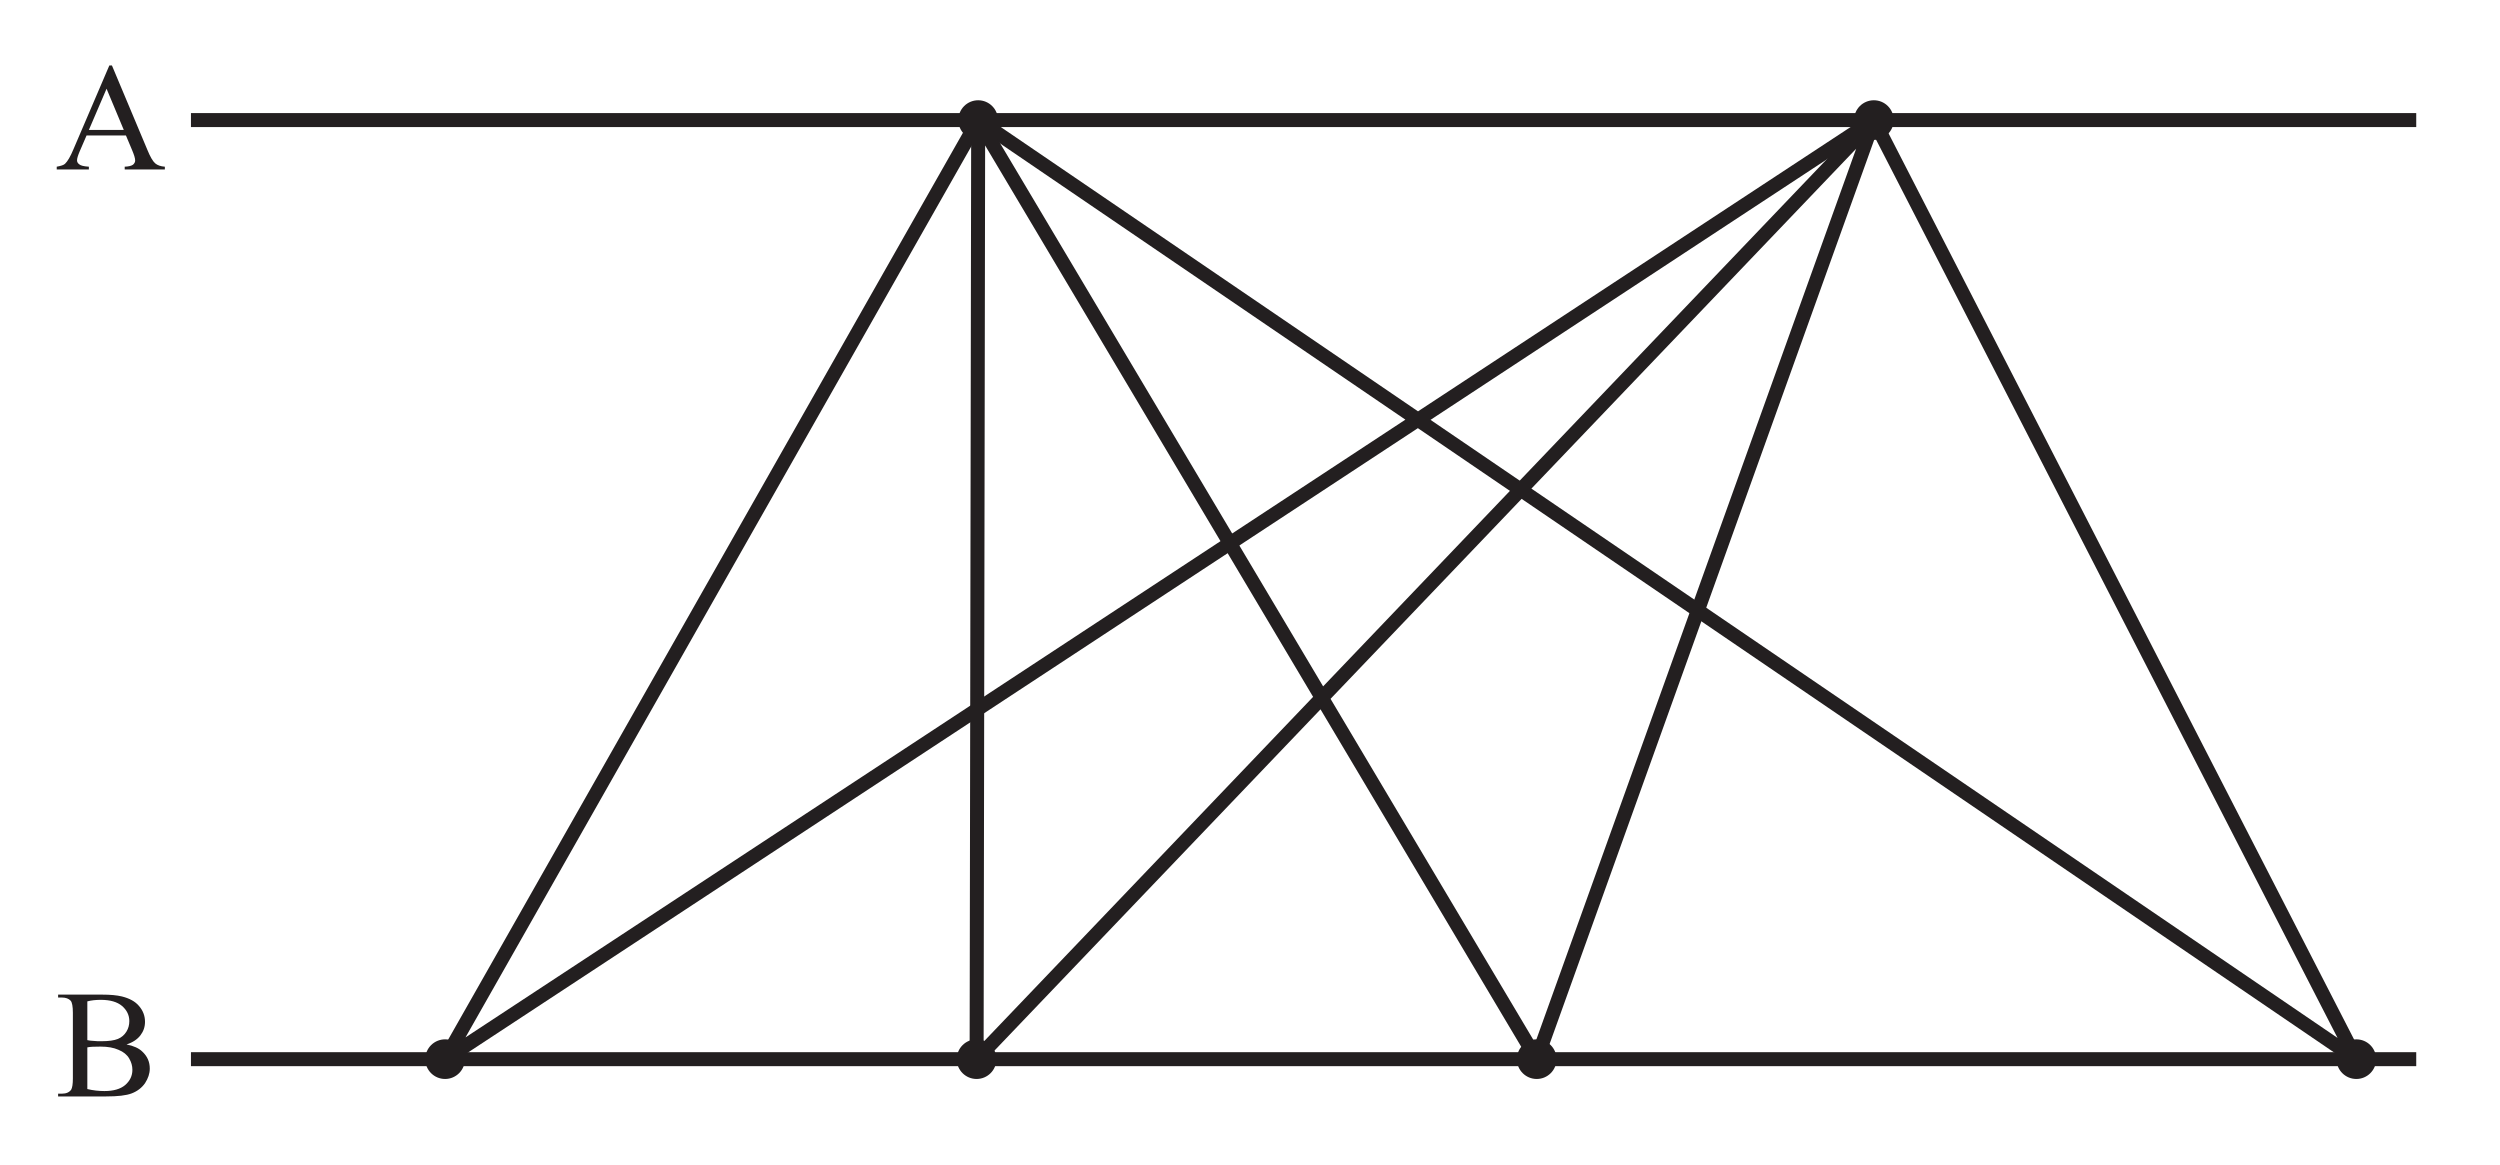
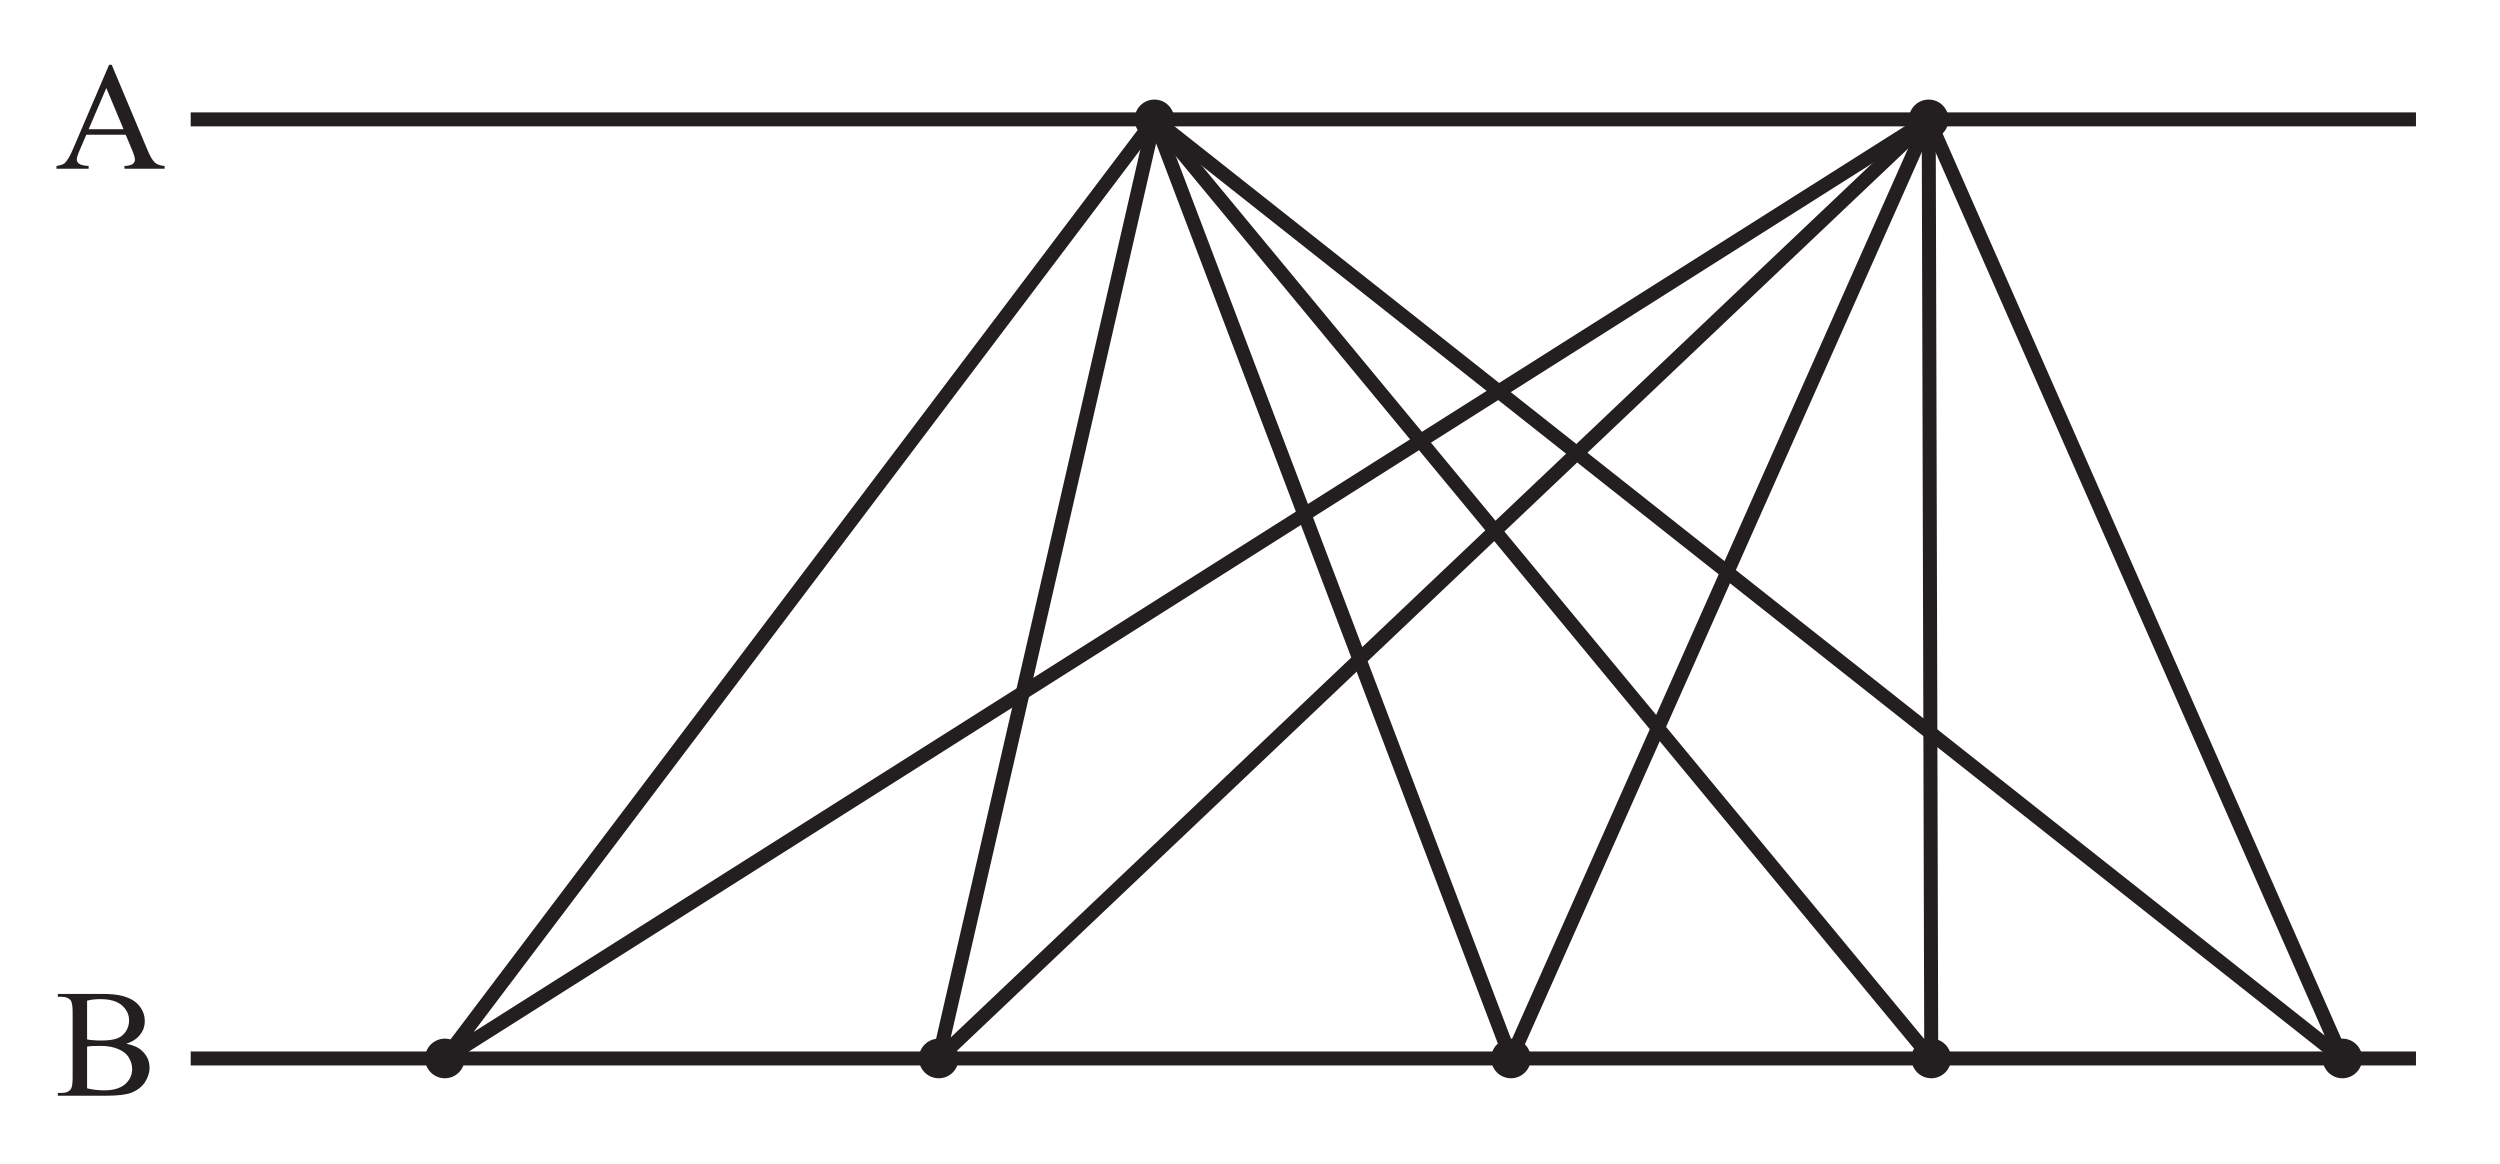
- <svg xmlns="http://www.w3.org/2000/svg" xmlns:xlink="http://www.w3.org/1999/xlink" data-id="0607_2019ON_62_q02a_diagram2" data-width-mm="63.08" data-height-mm="29.39" data-measure="false" data-source="0607/62 ON 2019 p3" version="1.1" width="178.8" height="83.3" viewBox="0 0 178.8 83.3">
+ <svg xmlns="http://www.w3.org/2000/svg" xmlns:xlink="http://www.w3.org/1999/xlink" data-id="0607_2019ON_62_q02a_diagram2" data-width-mm="63.08" data-height-mm="29.35" data-measure="false" data-source="0607/62 ON 2019 p3" version="1.1" width="178.8" height="83.2" viewBox="0 0 178.8 83.2">
  <defs>
    <clipPath id="clip_1">
-       <path transform="matrix(1,0,0,-1,-324.100,629.39)" d="M324.1 546.09H502.9V629.39H324.1Z" />
+       <path transform="matrix(1,0,0,-1,-94.199,530.089)" d="M94.2 446.89H273V530.09H94.2Z" />
    </clipPath>
    <clipPath id="clip_2">
-       <path transform="matrix(1,0,0,-1,-324.100,629.39)" d="M0 0H595.276V841.89H0Z" />
+       <path transform="matrix(1,0,0,-1,-94.199,530.089)" d="M0 0H595.276V841.89H0Z" />
    </clipPath>
    <clipPath id="clip_3">
-       <path transform="matrix(1,0,0,-1,-324.100,629.39)" d="M0 0H595.276V841.89H0Z" />
+       <path transform="matrix(1,0,0,-1,-94.199,530.089)" d="M0 0H595.276V841.89H0Z" />
    </clipPath>
    <clipPath id="clip_4">
-       <path transform="matrix(1,0,0,-1,-324.100,629.39)" d="M95.366 450.141H499.91V728.433H95.366Z" />
+       <path transform="matrix(1,0,0,-1,-94.199,530.089)" d="M95.366 450.141H499.91V728.433H95.366Z" />
    </clipPath>
-     <path id="font_5_36" d="M.457 .221H.201L.156 .117C.145 .091 .139 .072 .139 .059 .139 .049 .144 .040 .154 .033 .163 .025 .184 .020 .216 .018V0H.007V.018C.035 .023 .053 .029 .061 .037 .078 .053 .096 .084 .116 .132L.349 .676H.366L.597 .126C.615 .082 .632 .053 .647 .040 .662 .027 .683 .020 .710 .018V0H.449V.018C.476 .019 .493 .024 .503 .031 .512 .039 .517 .048 .517 .058 .517 .073 .510 .095 .497 .126L.457 .221M.443 .257 .331 .525 .216 .257H.443Z" />
-     <path id="font_5_37" d="M.461 .338C.507 .329 .542 .313 .564 .291 .596 .261 .612 .225 .612 .181 .612 .148 .601 .117 .581 .086 .560 .056 .531 .034 .495 .020 .459 .006 .403 0 .329 0H.016V.018H.041C.069 .018 .089 .027 .101 .044 .108 .056 .112 .080 .112 .117V.544C.112 .585 .107 .611 .098 .622 .085 .636 .066 .643 .041 .643H.016V.662H.302C.356 .662 .398 .658 .431 .650 .479 .638 .517 .618 .542 .588 .568 .558 .581 .524 .581 .485 .581 .452 .571 .423 .551 .397 .531 .371 .501 .351 .461 .338M.206 .366C.218 .363 .231 .362 .247 .361 .262 .359 .279 .359 .298 .359 .345 .359 .381 .364 .405 .374 .429 .384 .447 .400 .460 .421 .473 .442 .479 .465 .479 .490 .479 .528 .463 .561 .432 .588 .400 .615 .354 .628 .293 .628 .261 .628 .232 .625 .206 .618V.366M.206 .048C.243 .039 .281 .035 .317 .035 .376 .035 .421 .048 .452 .074 .483 .101 .499 .134 .499 .173 .499 .199 .492 .223 .478 .247 .464 .271 .441 .290 .409 .303 .378 .317 .339 .324 .292 .324 .272 .324 .255 .323 .240 .323 .226 .322 .214 .321 .206 .319V.048Z" />
+     <clipPath id="clip_5">
+       <path transform="matrix(1,0,0,-1,-94.199,530.089)" d="M95.366 450.141H499.91V728.433H95.366Z" />
+     </clipPath>
    <clipPath id="clip_6">
-       <path transform="matrix(1,0,0,-1,-324.100,629.390)" d="M95.366 450.141H499.91V728.433H95.366Z" />
+       <path transform="matrix(1,0,0,-1,-94.199,530.089)" d="M95.366 450.141H499.91V728.433H95.366Z" />
    </clipPath>
    <clipPath id="clip_7">
-       <path transform="matrix(1,0,0,-1,-324.100,629.390)" d="M95.366 450.141H499.91V728.433H95.366Z" />
+       <path transform="matrix(1,0,0,-1,-94.199,530.09)" d="M95.366 450.141H499.91V728.433H95.366Z" />
    </clipPath>
    <clipPath id="clip_8">
-       <path transform="matrix(1,0,0,-1,-324.100,629.390)" d="M95.366 450.141H499.91V728.433H95.366Z" />
+       <path transform="matrix(1,0,0,-1,-94.199,530.09)" d="M95.366 450.141H499.91V728.433H95.366Z" />
    </clipPath>
    <clipPath id="clip_9">
-       <path transform="matrix(1,0,0,-1,-324.100,629.390)" d="M95.366 450.141H499.91V728.433H95.366Z" />
+       <path transform="matrix(1,0,0,-1,-94.199,530.09)" d="M95.366 450.141H499.91V728.433H95.366Z" />
    </clipPath>
    <clipPath id="clip_10">
-       <path transform="matrix(1,0,0,-1,-324.100,629.390)" d="M95.366 450.141H499.91V728.433H95.366Z" />
+       <path transform="matrix(1,0,0,-1,-94.199,530.09)" d="M95.366 450.141H499.91V728.433H95.366Z" />
    </clipPath>
-     <clipPath id="clip_11">
-       <path transform="matrix(1,0,0,-1,-324.100,629.390)" d="M95.366 450.141H499.91V728.433H95.366Z" />
+     <path id="font_11_36" d="M.457 .221H.201L.156 .117C.145 .091 .139 .072 .139 .059 .139 .049 .144 .040 .154 .033 .163 .025 .184 .020 .216 .018V0H.007V.018C.035 .023 .053 .029 .061 .037 .078 .053 .096 .084 .116 .132L.349 .676H.366L.597 .126C.615 .082 .632 .053 .647 .040 .662 .027 .683 .020 .710 .018V0H.449V.018C.476 .019 .493 .024 .503 .031 .512 .039 .517 .048 .517 .058 .517 .073 .510 .095 .497 .126L.457 .221M.443 .257 .331 .525 .216 .257H.443Z" />
+     <clipPath id="clip_12">
+       <path transform="matrix(1,0,0,-1,-94.199,530.09)" d="M95.366 450.141H499.91V728.433H95.366Z" />
    </clipPath>
-     <clipPath id="clip_12">
-       <path transform="matrix(1,0,0,-1,-324.100,629.390)" d="M95.366 450.141H499.91V728.433H95.366Z" />
-     </clipPath>
+     <path id="font_11_37" d="M.461 .338C.507 .329 .542 .313 .564 .291 .596 .261 .612 .225 .612 .181 .612 .148 .601 .117 .581 .086 .560 .056 .531 .034 .495 .020 .459 .006 .403 0 .329 0H.016V.018H.041C.069 .018 .089 .027 .101 .044 .108 .056 .112 .080 .112 .117V.544C.112 .585 .107 .611 .098 .622 .085 .636 .066 .643 .041 .643H.016V.662H.302C.356 .662 .398 .658 .431 .650 .479 .638 .517 .618 .542 .588 .568 .558 .581 .524 .581 .485 .581 .452 .571 .423 .551 .397 .531 .371 .501 .351 .461 .338M.206 .366C.218 .363 .231 .362 .247 .361 .262 .359 .279 .359 .298 .359 .345 .359 .381 .364 .405 .374 .429 .384 .447 .400 .460 .421 .473 .442 .479 .465 .479 .490 .479 .528 .463 .561 .432 .588 .400 .615 .354 .628 .293 .628 .261 .628 .232 .625 .206 .618V.366M.206 .048C.243 .039 .281 .035 .317 .035 .376 .035 .421 .048 .452 .074 .483 .101 .499 .134 .499 .173 .499 .199 .492 .223 .478 .247 .464 .271 .441 .290 .409 .303 .378 .317 .339 .324 .292 .324 .272 .324 .255 .323 .240 .323 .226 .322 .214 .321 .206 .319V.048Z" />
  </defs>
  <g clip-path="url(#clip_1)">
    <g clip-path="url(#clip_2)">
      <g clip-path="url(#clip_3)" />
-       <path transform="matrix(1,0,0,-1,13.657,8.588)" stroke-width="1" stroke-linecap="butt" stroke-miterlimit="4" stroke-linejoin="miter" fill="none" stroke="#231f20" d="M0 0H159.152" />
-       <path transform="matrix(1,0,0,-1,13.657,75.752)" stroke-width="1" stroke-linecap="butt" stroke-miterlimit="4" stroke-linejoin="miter" fill="none" stroke="#231f20" d="M0 0H159.152" />
-       <g clip-path="url(#clip_4)">
-         <path transform="matrix(1,0,0,-1,71.376,8.588)" d="M0 0C0-.783-.635-1.417-1.417-1.417-2.2-1.417-2.835-.783-2.835 0-2.835 .783-2.2 1.417-1.417 1.417-.635 1.417 0 .783 0 0" fill="#231f20" />
-         <path transform="matrix(1,0,0,-1,33.250,75.751)" d="M0 0C0-.783-.635-1.417-1.417-1.417-2.2-1.417-2.835-.783-2.835 0-2.835 .783-2.2 1.417-1.417 1.417-.635 1.417 0 .783 0 0" fill="#231f20" />
-         <path transform="matrix(1,0,0,-1,71.263,75.751)" d="M0 0C0-.783-.635-1.417-1.417-1.417-2.2-1.417-2.835-.783-2.835 0-2.835 .783-2.2 1.417-1.417 1.417-.635 1.417 0 .783 0 0" fill="#231f20" />
-         <path transform="matrix(1,0,0,-1,111.324,75.751)" d="M0 0C0-.783-.635-1.417-1.417-1.417-2.2-1.417-2.835-.783-2.835 0-2.835 .783-2.2 1.417-1.417 1.417-.635 1.417 0 .783 0 0" fill="#231f20" />
-         <path transform="matrix(1,0,0,-1,169.943,75.751)" d="M0 0C0-.783-.635-1.417-1.417-1.417-2.2-1.417-2.835-.783-2.835 0-2.835 .783-2.2 1.417-1.417 1.417-.635 1.417 0 .783 0 0" fill="#231f20" />
-         <path transform="matrix(1,0,0,-1,135.436,8.588)" d="M0 0C0-.783-.635-1.417-1.417-1.417-2.2-1.417-2.835-.783-2.835 0-2.835 .783-2.2 1.417-1.417 1.417-.635 1.417 0 .783 0 0" fill="#231f20" />
-         <path transform="matrix(1,0,0,-1,31.833,75.752)" stroke-width="1" stroke-linecap="butt" stroke-linejoin="round" fill="none" stroke="#231f20" d="M0 0 38.126 67.163 136.693 0 102.186 67.163 0 0Z" />
-         <path transform="matrix(1,0,0,-1,69.959,8.588)" stroke-width="1" stroke-linecap="butt" stroke-linejoin="round" fill="none" stroke="#231f20" d="M0 0-.112-67.163 64.06 0 39.948-67.163 0 0Z" />
-       </g>
-       <use data-text="A" xlink:href="#font_5_36" transform="matrix(11,0,0,-11,3.980,12.120)" fill="#231f20" />
-       <use data-text="B" xlink:href="#font_5_37" transform="matrix(11,0,0,-11,3.980,78.417)" fill="#231f20" />
+       <g clip-path="url(#clip_4)" />
+       <g clip-path="url(#clip_5)" />
      <g clip-path="url(#clip_6)" />
      <g clip-path="url(#clip_7)" />
      <g clip-path="url(#clip_8)" />
      <g clip-path="url(#clip_9)" />
-       <g clip-path="url(#clip_10)" />
-       <g clip-path="url(#clip_11)" />
-       <g clip-path="url(#clip_12)" />
+       <path transform="matrix(1,0,0,-1,13.639,8.538)" stroke-width="1" stroke-linecap="butt" stroke-miterlimit="4" stroke-linejoin="miter" fill="none" stroke="#231f20" d="M0 0H159.152" />
+       <path transform="matrix(1,0,0,-1,13.639,75.701)" stroke-width="1" stroke-linecap="butt" stroke-miterlimit="4" stroke-linejoin="miter" fill="none" stroke="#231f20" d="M0 0H159.152" />
+       <g clip-path="url(#clip_10)">
+         <path transform="matrix(1,0,0,-1,139.358,8.538)" d="M0 0C0-.783-.635-1.417-1.417-1.417-2.2-1.417-2.835-.783-2.835 0-2.835 .783-2.2 1.417-1.417 1.417-.635 1.417 0 .783 0 0" fill="#231f20" />
+         <path transform="matrix(1,0,0,-1,33.233,75.701)" d="M0 0C0-.783-.635-1.417-1.417-1.417-2.2-1.417-2.835-.783-2.835 0-2.835 .783-2.2 1.417-1.417 1.417-.635 1.417 0 .783 0 0" fill="#231f20" />
+         <path transform="matrix(1,0,0,-1,109.482,75.701)" d="M0 0C0-.783-.635-1.417-1.417-1.417-2.2-1.417-2.835-.783-2.835 0-2.835 .783-2.2 1.417-1.417 1.417-.635 1.417 0 .783 0 0" fill="#231f20" />
+         <path transform="matrix(1,0,0,-1,168.945,75.701)" d="M0 0C0-.783-.635-1.417-1.417-1.417-2.2-1.417-2.835-.783-2.835 0-2.835 .783-2.2 1.417-1.417 1.417-.635 1.417 0 .783 0 0" fill="#231f20" />
+         <path transform="matrix(1,0,0,-1,139.541,75.701)" d="M0 0C0-.783-.635-1.417-1.417-1.417-2.2-1.417-2.835-.783-2.835 0-2.835 .783-2.2 1.417-1.417 1.417-.635 1.417 0 .783 0 0" fill="#231f20" />
+         <path transform="matrix(1,0,0,-1,68.556,75.701)" d="M0 0C0-.783-.635-1.417-1.417-1.417-2.2-1.417-2.835-.783-2.835 0-2.835 .783-2.2 1.417-1.417 1.417-.635 1.417 0 .783 0 0" fill="#231f20" />
+         <path transform="matrix(1,0,0,-1,83.982,8.538)" d="M0 0C0-.783-.635-1.417-1.417-1.417-2.2-1.417-2.835-.783-2.835 0-2.835 .783-2.2 1.417-1.417 1.417-.635 1.417 0 .783 0 0" fill="#231f20" />
+       </g>
+       <use data-text="A" xlink:href="#font_11_36" transform="matrix(11,0,0,-11,3.963,12.069)" fill="#231f20" />
+       <g clip-path="url(#clip_12)">
+         <use data-text="B" xlink:href="#font_11_37" transform="matrix(11,0,0,-11,3.963,78.366)" fill="#231f20" />
+       </g>
+       <path transform="matrix(1,0,0,-1,82.565,8.538)" stroke-width="1" stroke-linecap="butt" stroke-linejoin="round" fill="none" stroke="#231f20" d="M0 0 84.963-67.163 55.376 0 25.5-67.163 0 0-50.749-67.163 55.376 0" />
+       <path transform="matrix(1,0,0,-1,82.565,8.538)" stroke-width="1" stroke-linecap="butt" stroke-linejoin="round" fill="none" stroke="#231f20" d="M0 0-15.426-67.163 55.376 0 55.558-67.163 0 0Z" />
    </g>
  </g>
</svg>
